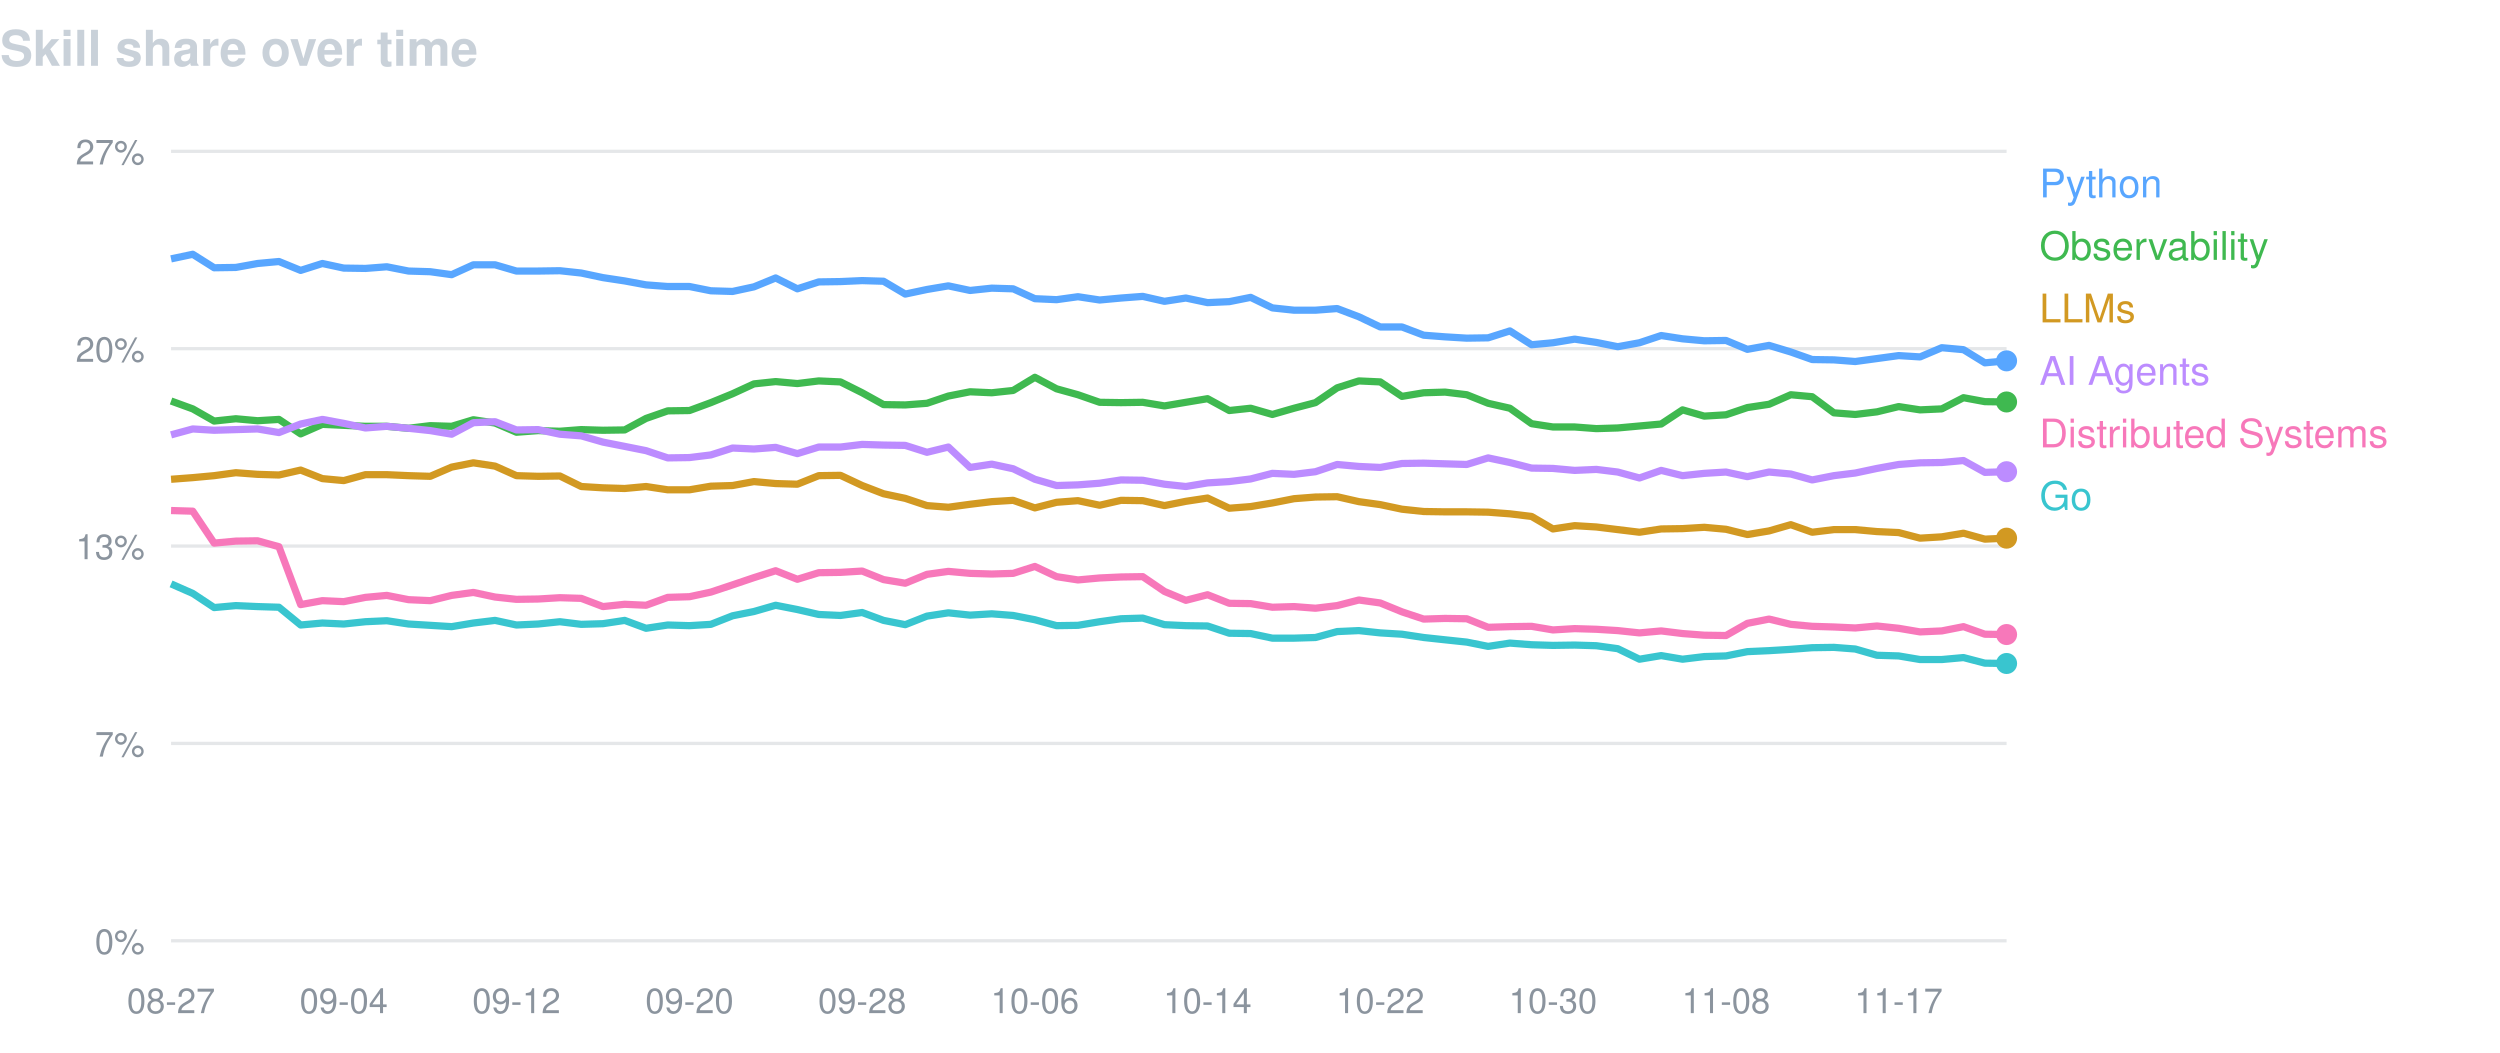
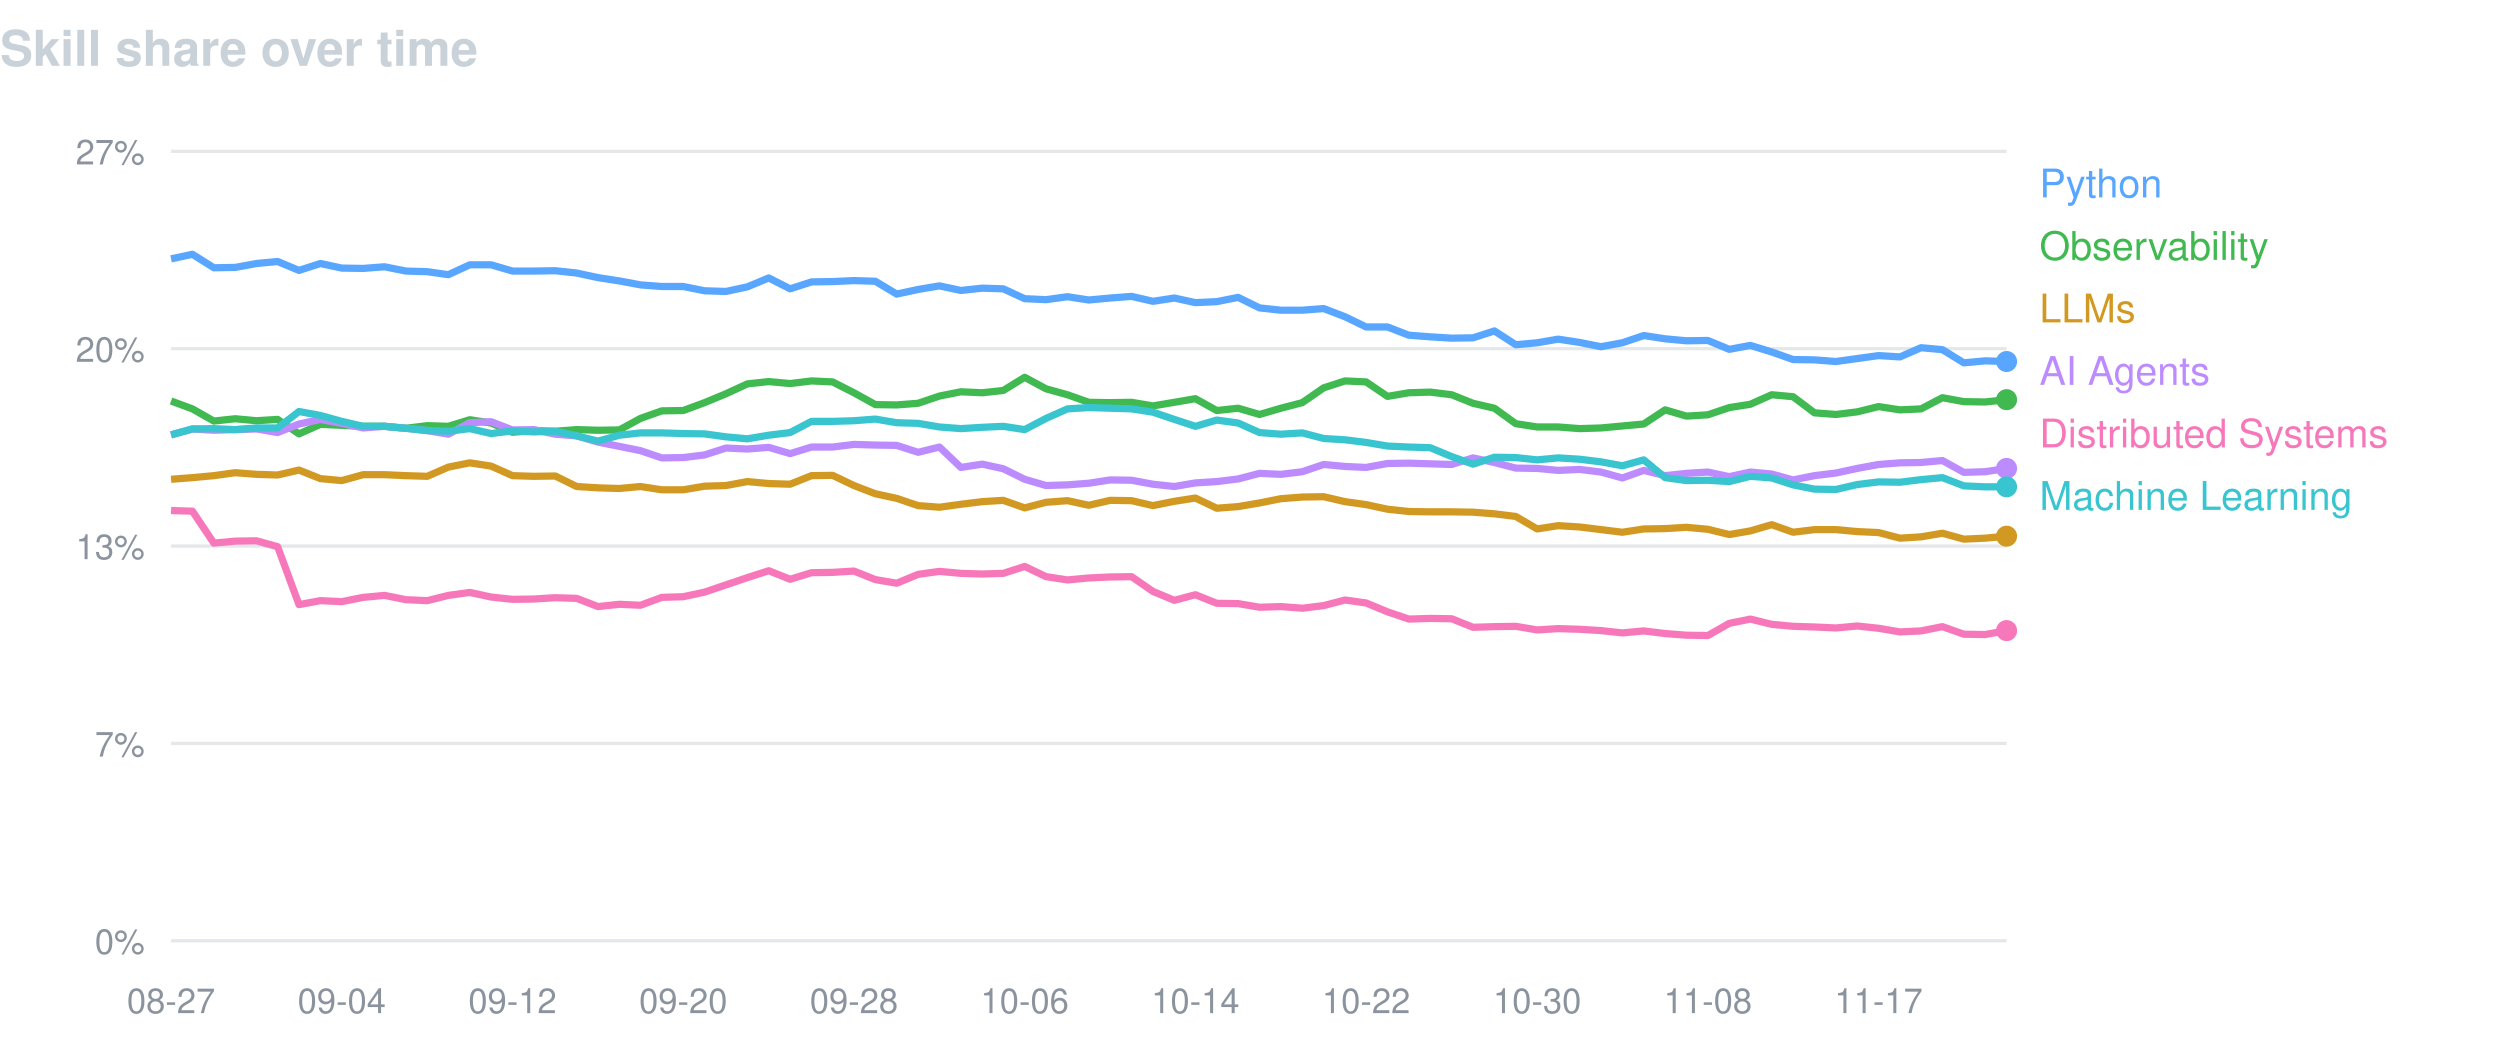
<svg xmlns="http://www.w3.org/2000/svg" width="760" height="320" viewBox="0 0 760 320" font-family="-apple-system,BlinkMacSystemFont,Segoe UI,Helvetica,Arial,sans-serif">
  <text x="0" y="20" fill="#c9d1d9" font-size="15" font-weight="600">Skill share over time</text>
  <line x1="52" y1="46.0" x2="610" y2="46.0" stroke="#8b949e" stroke-opacity="0.22" />
  <text x="44" y="50.0" fill="#8b949e" font-size="10.5" text-anchor="end">27%</text>
  <line x1="52" y1="106.0" x2="610" y2="106.0" stroke="#8b949e" stroke-opacity="0.22" />
  <text x="44" y="110.0" fill="#8b949e" font-size="10.5" text-anchor="end">20%</text>
  <line x1="52" y1="166.0" x2="610" y2="166.0" stroke="#8b949e" stroke-opacity="0.22" />
  <text x="44" y="170.0" fill="#8b949e" font-size="10.5" text-anchor="end">13%</text>
  <line x1="52" y1="226.0" x2="610" y2="226.0" stroke="#8b949e" stroke-opacity="0.22" />
  <text x="44" y="230.0" fill="#8b949e" font-size="10.5" text-anchor="end">7%</text>
  <line x1="52" y1="286.0" x2="610" y2="286.0" stroke="#8b949e" stroke-opacity="0.22" />
  <text x="44" y="290.0" fill="#8b949e" font-size="10.5" text-anchor="end">0%</text>
  <text x="52.0" y="308" fill="#8b949e" font-size="10.5" text-anchor="middle">08-27</text>
-   <text x="104.5" y="308" fill="#8b949e" font-size="10.5" text-anchor="middle">09-04</text>
-   <text x="157.0" y="308" fill="#8b949e" font-size="10.5" text-anchor="middle">09-12</text>
-   <text x="209.6" y="308" fill="#8b949e" font-size="10.5" text-anchor="middle">09-20</text>
-   <text x="262.1" y="308" fill="#8b949e" font-size="10.5" text-anchor="middle">09-28</text>
-   <text x="314.6" y="308" fill="#8b949e" font-size="10.5" text-anchor="middle">10-06</text>
-   <text x="367.1" y="308" fill="#8b949e" font-size="10.5" text-anchor="middle">10-14</text>
-   <text x="419.6" y="308" fill="#8b949e" font-size="10.5" text-anchor="middle">10-22</text>
-   <text x="472.1" y="308" fill="#8b949e" font-size="10.5" text-anchor="middle">10-30</text>
-   <text x="524.7" y="308" fill="#8b949e" font-size="10.5" text-anchor="middle">11-08</text>
-   <text x="577.2" y="308" fill="#8b949e" font-size="10.5" text-anchor="middle">11-17</text>
-   <path d="M52.0,78.7 L58.6,77.3 L65.1,81.4 L71.7,81.3 L78.3,80.1 L84.8,79.5 L91.4,82.2 L98.0,80.1 L104.5,81.5 L111.1,81.6 L117.6,81.1 L124.2,82.4 L130.8,82.6 L137.3,83.5 L143.9,80.5 L150.5,80.5 L157.0,82.4 L163.6,82.4 L170.2,82.3 L176.7,83.0 L183.3,84.4 L189.9,85.4 L196.4,86.6 L203.0,87.1 L209.6,87.1 L216.1,88.4 L222.7,88.6 L229.2,87.2 L235.8,84.5 L242.4,87.8 L248.9,85.7 L255.5,85.6 L262.1,85.3 L268.6,85.5 L275.2,89.4 L281.8,88.0 L288.3,86.9 L294.9,88.3 L301.5,87.6 L308.0,87.8 L314.6,90.8 L321.2,91.1 L327.7,90.2 L334.3,91.2 L340.8,90.6 L347.4,90.1 L354.0,91.6 L360.5,90.6 L367.1,92.0 L373.7,91.7 L380.2,90.4 L386.8,93.6 L393.4,94.3 L399.9,94.3 L406.5,93.8 L413.1,96.3 L419.6,99.4 L426.2,99.4 L432.8,101.9 L439.3,102.4 L445.9,102.8 L452.4,102.7 L459.0,100.6 L465.6,104.8 L472.1,104.2 L478.7,103.1 L485.3,104.1 L491.8,105.4 L498.4,104.2 L505.0,102.0 L511.5,103.0 L518.1,103.6 L524.7,103.5 L531.2,106.2 L537.8,105.0 L544.4,107.0 L550.9,109.3 L557.5,109.4 L564.0,109.9 L570.6,109.0 L577.2,108.1 L583.7,108.5 L590.3,105.7 L596.9,106.3 L603.4,110.3 L610.0,109.7" fill="none" stroke="#58a6ff" stroke-width="2.2" stroke-linejoin="round" />
-   <circle cx="610.0" cy="109.7" r="3.2" fill="#58a6ff" />
+   <text x="103.9" y="308" fill="#8b949e" font-size="10.5" text-anchor="middle">09-04</text>
+   <text x="155.8" y="308" fill="#8b949e" font-size="10.5" text-anchor="middle">09-12</text>
+   <text x="207.7" y="308" fill="#8b949e" font-size="10.5" text-anchor="middle">09-20</text>
+   <text x="259.6" y="308" fill="#8b949e" font-size="10.5" text-anchor="middle">09-28</text>
+   <text x="311.5" y="308" fill="#8b949e" font-size="10.5" text-anchor="middle">10-06</text>
+   <text x="363.4" y="308" fill="#8b949e" font-size="10.5" text-anchor="middle">10-14</text>
+   <text x="415.3" y="308" fill="#8b949e" font-size="10.5" text-anchor="middle">10-22</text>
+   <text x="467.3" y="308" fill="#8b949e" font-size="10.5" text-anchor="middle">10-30</text>
+   <text x="519.2" y="308" fill="#8b949e" font-size="10.5" text-anchor="middle">11-08</text>
+   <text x="571.1" y="308" fill="#8b949e" font-size="10.5" text-anchor="middle">11-17</text>
+   <path d="M52.0,78.7 L58.5,77.3 L65.0,81.4 L71.5,81.3 L78.0,80.1 L84.4,79.5 L90.9,82.2 L97.4,80.1 L103.9,81.5 L110.4,81.6 L116.9,81.1 L123.4,82.4 L129.9,82.6 L136.3,83.5 L142.8,80.5 L149.3,80.5 L155.8,82.4 L162.3,82.4 L168.8,82.3 L175.3,83.0 L181.8,84.4 L188.3,85.4 L194.7,86.6 L201.2,87.1 L207.7,87.1 L214.2,88.4 L220.7,88.6 L227.2,87.2 L233.7,84.5 L240.2,87.8 L246.7,85.7 L253.1,85.6 L259.6,85.3 L266.1,85.5 L272.6,89.4 L279.1,88.0 L285.6,86.9 L292.1,88.3 L298.6,87.6 L305.0,87.8 L311.5,90.8 L318.0,91.1 L324.5,90.2 L331.0,91.2 L337.5,90.6 L344.0,90.1 L350.5,91.6 L357.0,90.6 L363.4,92.0 L369.9,91.7 L376.4,90.4 L382.9,93.6 L389.4,94.3 L395.9,94.3 L402.4,93.8 L408.9,96.3 L415.3,99.4 L421.8,99.4 L428.3,101.9 L434.8,102.4 L441.3,102.8 L447.8,102.7 L454.3,100.6 L460.8,104.8 L467.3,104.2 L473.7,103.1 L480.2,104.1 L486.7,105.4 L493.2,104.2 L499.7,102.0 L506.2,103.0 L512.7,103.6 L519.2,103.5 L525.7,106.2 L532.1,105.0 L538.6,107.0 L545.1,109.3 L551.6,109.4 L558.1,109.9 L564.6,109.0 L571.1,108.1 L577.6,108.5 L584.0,105.7 L590.5,106.3 L597.0,110.3 L603.5,109.7 L610.0,109.9" fill="none" stroke="#58a6ff" stroke-width="2.2" stroke-linejoin="round" />
+   <circle cx="610.0" cy="109.9" r="3.2" fill="#58a6ff" />
  <text x="620" y="60" fill="#58a6ff" font-size="12">Python</text>
-   <path d="M52.0,121.9 L58.6,124.3 L65.1,128.0 L71.7,127.3 L78.3,127.9 L84.8,127.5 L91.4,131.9 L98.0,129.0 L104.5,129.3 L111.1,129.6 L117.6,129.6 L124.2,130.2 L130.8,129.4 L137.3,129.6 L143.9,127.6 L150.5,128.6 L157.0,131.4 L163.6,130.9 L170.2,131.1 L176.7,130.6 L183.3,130.8 L189.9,130.7 L196.4,127.2 L203.0,124.9 L209.6,124.8 L216.1,122.4 L222.7,119.7 L229.2,116.7 L235.8,116.0 L242.4,116.6 L248.9,115.8 L255.5,116.1 L262.1,119.4 L268.6,123.0 L275.2,123.1 L281.8,122.6 L288.3,120.4 L294.9,119.1 L301.5,119.4 L308.0,118.7 L314.6,114.7 L321.2,118.2 L327.7,120.0 L334.3,122.3 L340.8,122.4 L347.4,122.3 L354.0,123.4 L360.5,122.3 L367.1,121.2 L373.7,124.8 L380.2,124.1 L386.8,126.0 L393.4,124.1 L399.9,122.4 L406.5,117.9 L413.1,115.8 L419.6,116.1 L426.2,120.5 L432.8,119.4 L439.3,119.2 L445.9,120.0 L452.4,122.6 L459.0,124.1 L465.6,128.8 L472.1,129.8 L478.7,129.8 L485.3,130.3 L491.8,130.1 L498.4,129.5 L505.0,128.9 L511.5,124.6 L518.1,126.5 L524.7,126.1 L531.2,123.9 L537.8,122.9 L544.4,120.0 L550.9,120.6 L557.5,125.5 L564.0,126.0 L570.6,125.2 L577.2,123.6 L583.7,124.6 L590.3,124.3 L596.9,120.9 L603.4,122.1 L610.0,122.2" fill="none" stroke="#3fb950" stroke-width="2.2" stroke-linejoin="round" />
-   <circle cx="610.0" cy="122.2" r="3.2" fill="#3fb950" />
+   <path d="M52.0,121.9 L58.5,124.3 L65.0,128.0 L71.5,127.3 L78.0,127.9 L84.4,127.5 L90.9,131.9 L97.4,129.0 L103.9,129.3 L110.4,129.6 L116.9,129.6 L123.4,130.2 L129.9,129.4 L136.3,129.6 L142.8,127.6 L149.3,128.6 L155.8,131.4 L162.3,130.9 L168.8,131.1 L175.3,130.6 L181.8,130.8 L188.3,130.7 L194.7,127.2 L201.2,124.9 L207.7,124.8 L214.2,122.4 L220.7,119.7 L227.2,116.7 L233.7,116.0 L240.2,116.6 L246.7,115.8 L253.1,116.1 L259.6,119.4 L266.1,123.0 L272.6,123.1 L279.1,122.6 L285.6,120.4 L292.1,119.1 L298.6,119.4 L305.0,118.7 L311.5,114.7 L318.0,118.2 L324.5,120.0 L331.0,122.3 L337.5,122.4 L344.0,122.3 L350.5,123.4 L357.0,122.3 L363.4,121.2 L369.9,124.8 L376.4,124.1 L382.9,126.0 L389.4,124.1 L395.9,122.4 L402.4,117.9 L408.9,115.8 L415.3,116.1 L421.8,120.5 L428.3,119.4 L434.8,119.2 L441.3,120.0 L447.8,122.6 L454.3,124.1 L460.8,128.8 L467.3,129.8 L473.7,129.8 L480.2,130.3 L486.7,130.1 L493.2,129.5 L499.7,128.9 L506.2,124.6 L512.7,126.5 L519.2,126.1 L525.7,123.9 L532.1,122.9 L538.6,120.0 L545.1,120.6 L551.6,125.5 L558.1,126.0 L564.6,125.2 L571.1,123.6 L577.6,124.6 L584.0,124.3 L590.5,120.9 L597.0,122.1 L603.5,122.2 L610.0,121.5" fill="none" stroke="#3fb950" stroke-width="2.2" stroke-linejoin="round" />
+   <circle cx="610.0" cy="121.5" r="3.2" fill="#3fb950" />
  <text x="620" y="79" fill="#3fb950" font-size="12">Observability</text>
-   <path d="M52.0,145.7 L58.6,145.2 L65.1,144.6 L71.7,143.7 L78.3,144.2 L84.8,144.4 L91.4,142.9 L98.0,145.5 L104.5,146.1 L111.1,144.3 L117.6,144.3 L124.2,144.6 L130.8,144.8 L137.3,142.0 L143.9,140.7 L150.5,141.7 L157.0,144.6 L163.6,144.8 L170.2,144.7 L176.7,147.9 L183.3,148.3 L189.9,148.5 L196.4,147.9 L203.0,148.9 L209.6,148.9 L216.1,147.8 L222.7,147.6 L229.2,146.4 L235.8,147.0 L242.4,147.2 L248.9,144.6 L255.5,144.5 L262.1,147.6 L268.6,150.1 L275.2,151.5 L281.8,153.7 L288.3,154.2 L294.9,153.3 L301.5,152.5 L308.0,152.1 L314.6,154.4 L321.2,152.7 L327.7,152.2 L334.3,153.6 L340.8,152.1 L347.4,152.2 L354.0,153.7 L360.5,152.4 L367.1,151.4 L373.7,154.5 L380.2,154.0 L386.8,152.9 L393.4,151.6 L399.9,151.1 L406.5,151.0 L413.1,152.5 L419.6,153.4 L426.2,154.8 L432.8,155.5 L439.3,155.6 L445.9,155.6 L452.4,155.7 L459.0,156.2 L465.6,157.0 L472.1,160.8 L478.7,159.8 L485.3,160.2 L491.8,161.0 L498.4,161.8 L505.0,160.8 L511.5,160.7 L518.1,160.3 L524.7,160.9 L531.2,162.5 L537.8,161.4 L544.4,159.5 L550.9,161.8 L557.5,161.0 L564.0,161.0 L570.6,161.6 L577.2,161.9 L583.7,163.6 L590.3,163.2 L596.9,162.1 L603.4,163.9 L610.0,163.6" fill="none" stroke="#d29922" stroke-width="2.2" stroke-linejoin="round" />
-   <circle cx="610.0" cy="163.6" r="3.2" fill="#d29922" />
+   <path d="M52.0,145.7 L58.5,145.2 L65.0,144.6 L71.5,143.7 L78.0,144.2 L84.4,144.4 L90.9,142.9 L97.4,145.5 L103.9,146.1 L110.4,144.3 L116.9,144.3 L123.4,144.6 L129.9,144.8 L136.3,142.0 L142.8,140.7 L149.3,141.7 L155.8,144.6 L162.3,144.8 L168.8,144.7 L175.3,147.9 L181.8,148.3 L188.3,148.5 L194.7,147.9 L201.2,148.9 L207.7,148.9 L214.2,147.8 L220.7,147.6 L227.2,146.4 L233.7,147.0 L240.2,147.2 L246.7,144.6 L253.1,144.5 L259.6,147.6 L266.1,150.1 L272.6,151.5 L279.1,153.7 L285.6,154.2 L292.1,153.3 L298.6,152.5 L305.0,152.1 L311.5,154.4 L318.0,152.7 L324.5,152.2 L331.0,153.6 L337.5,152.1 L344.0,152.2 L350.5,153.7 L357.0,152.4 L363.4,151.4 L369.9,154.5 L376.4,154.0 L382.9,152.9 L389.4,151.6 L395.9,151.1 L402.4,151.0 L408.9,152.5 L415.3,153.4 L421.8,154.8 L428.3,155.5 L434.8,155.6 L441.3,155.6 L447.8,155.7 L454.3,156.2 L460.8,157.0 L467.3,160.8 L473.7,159.8 L480.2,160.2 L486.7,161.0 L493.2,161.8 L499.7,160.8 L506.2,160.7 L512.7,160.3 L519.2,160.9 L525.7,162.5 L532.1,161.4 L538.6,159.5 L545.1,161.8 L551.6,161.0 L558.1,161.0 L564.6,161.6 L571.1,161.9 L577.6,163.6 L584.0,163.2 L590.5,162.1 L597.0,163.9 L603.5,163.6 L610.0,163.0" fill="none" stroke="#d29922" stroke-width="2.2" stroke-linejoin="round" />
+   <circle cx="610.0" cy="163.0" r="3.2" fill="#d29922" />
  <text x="620" y="98" fill="#d29922" font-size="12">LLMs</text>
-   <path d="M52.0,132.2 L58.6,130.4 L65.1,130.8 L71.7,130.6 L78.3,130.4 L84.8,131.5 L91.4,128.9 L98.0,127.5 L104.5,128.7 L111.1,130.1 L117.6,129.6 L124.2,130.2 L130.8,130.9 L137.3,132.0 L143.9,128.5 L150.5,128.2 L157.0,130.7 L163.6,130.6 L170.2,132.0 L176.7,132.5 L183.3,134.4 L189.9,135.7 L196.4,137.0 L203.0,139.2 L209.6,139.1 L216.1,138.3 L222.7,136.2 L229.2,136.5 L235.8,136.0 L242.4,137.9 L248.9,135.9 L255.5,135.9 L262.1,135.1 L268.6,135.3 L275.2,135.4 L281.8,137.5 L288.3,135.9 L294.9,142.1 L301.5,141.1 L308.0,142.5 L314.6,145.7 L321.2,147.6 L327.7,147.4 L334.3,146.9 L340.8,145.9 L347.4,146.0 L354.0,147.2 L360.5,147.9 L367.1,146.8 L373.7,146.4 L380.2,145.6 L386.8,143.9 L393.4,144.2 L399.9,143.4 L406.5,141.2 L413.1,141.8 L419.6,142.1 L426.2,140.9 L432.8,140.8 L439.3,141.0 L445.9,141.2 L452.4,139.2 L459.0,140.6 L465.6,142.3 L472.1,142.4 L478.7,143.0 L485.3,142.7 L491.8,143.5 L498.4,145.3 L505.0,143.0 L511.5,144.6 L518.1,143.9 L524.7,143.5 L531.2,144.9 L537.8,143.5 L544.4,144.1 L550.9,145.9 L557.5,144.6 L564.0,143.8 L570.6,142.4 L577.2,141.2 L583.7,140.7 L590.3,140.6 L596.9,140.0 L603.4,143.6 L610.0,143.4" fill="none" stroke="#bc8cff" stroke-width="2.2" stroke-linejoin="round" />
-   <circle cx="610.0" cy="143.4" r="3.2" fill="#bc8cff" />
+   <path d="M52.0,132.2 L58.5,130.4 L65.0,130.8 L71.5,130.6 L78.0,130.4 L84.4,131.5 L90.9,128.9 L97.4,127.5 L103.9,128.7 L110.4,130.1 L116.9,129.6 L123.4,130.2 L129.9,130.9 L136.3,132.0 L142.8,128.5 L149.3,128.2 L155.8,130.7 L162.3,130.6 L168.8,132.0 L175.3,132.5 L181.8,134.4 L188.3,135.7 L194.7,137.0 L201.2,139.2 L207.7,139.1 L214.2,138.3 L220.7,136.2 L227.2,136.5 L233.7,136.0 L240.2,137.9 L246.7,135.9 L253.1,135.9 L259.6,135.1 L266.1,135.3 L272.6,135.4 L279.1,137.5 L285.6,135.9 L292.1,142.1 L298.6,141.1 L305.0,142.5 L311.5,145.7 L318.0,147.6 L324.5,147.4 L331.0,146.9 L337.5,145.9 L344.0,146.0 L350.5,147.2 L357.0,147.9 L363.4,146.8 L369.9,146.4 L376.4,145.6 L382.9,143.9 L389.4,144.2 L395.9,143.4 L402.4,141.2 L408.9,141.8 L415.3,142.1 L421.8,140.9 L428.3,140.8 L434.8,141.0 L441.3,141.2 L447.8,139.2 L454.3,140.6 L460.8,142.3 L467.3,142.4 L473.7,143.0 L480.2,142.7 L486.7,143.5 L493.2,145.3 L499.7,143.0 L506.2,144.6 L512.7,143.9 L519.2,143.5 L525.7,144.9 L532.1,143.5 L538.6,144.1 L545.1,145.9 L551.6,144.6 L558.1,143.8 L564.6,142.4 L571.1,141.2 L577.6,140.7 L584.0,140.6 L590.5,140.0 L597.0,143.6 L603.5,143.4 L610.0,142.4" fill="none" stroke="#bc8cff" stroke-width="2.2" stroke-linejoin="round" />
+   <circle cx="610.0" cy="142.4" r="3.2" fill="#bc8cff" />
  <text x="620" y="117" fill="#bc8cff" font-size="12">AI Agents</text>
-   <path d="M52.0,155.2 L58.6,155.4 L65.1,165.1 L71.7,164.5 L78.3,164.4 L84.8,166.2 L91.4,183.8 L98.0,182.6 L104.5,182.9 L111.1,181.6 L117.6,181.0 L124.2,182.3 L130.8,182.6 L137.3,181.0 L143.9,180.1 L150.5,181.5 L157.0,182.2 L163.6,182.1 L170.2,181.7 L176.7,181.9 L183.3,184.4 L189.9,183.7 L196.4,184.0 L203.0,181.6 L209.6,181.4 L216.1,180.0 L222.7,177.8 L229.2,175.6 L235.8,173.5 L242.4,176.1 L248.9,174.1 L255.5,174.0 L262.1,173.6 L268.6,176.2 L275.2,177.3 L281.8,174.6 L288.3,173.7 L294.9,174.3 L301.5,174.5 L308.0,174.3 L314.6,172.2 L321.2,175.3 L327.7,176.3 L334.3,175.7 L340.8,175.4 L347.4,175.3 L354.0,179.8 L360.5,182.5 L367.1,180.8 L373.7,183.4 L380.2,183.5 L386.8,184.6 L393.4,184.4 L399.9,184.9 L406.5,184.1 L413.1,182.4 L419.6,183.3 L426.2,186.0 L432.8,188.2 L439.3,188.0 L445.9,188.1 L452.4,190.7 L459.0,190.5 L465.6,190.4 L472.1,191.5 L478.7,191.1 L485.3,191.3 L491.8,191.7 L498.4,192.4 L505.0,191.8 L511.5,192.6 L518.1,193.1 L524.7,193.2 L531.2,189.5 L537.8,188.2 L544.4,189.8 L550.9,190.4 L557.5,190.6 L564.0,190.9 L570.6,190.3 L577.2,191.0 L583.7,192.1 L590.3,191.8 L596.9,190.5 L603.4,192.8 L610.0,192.9" fill="none" stroke="#f778ba" stroke-width="2.2" stroke-linejoin="round" />
-   <circle cx="610.0" cy="192.9" r="3.2" fill="#f778ba" />
+   <path d="M52.0,155.2 L58.5,155.4 L65.0,165.1 L71.5,164.5 L78.0,164.4 L84.4,166.2 L90.9,183.8 L97.4,182.6 L103.9,182.9 L110.4,181.6 L116.9,181.0 L123.4,182.3 L129.9,182.6 L136.3,181.0 L142.8,180.1 L149.3,181.5 L155.8,182.2 L162.3,182.1 L168.8,181.7 L175.3,181.9 L181.8,184.4 L188.3,183.7 L194.7,184.0 L201.2,181.6 L207.7,181.4 L214.2,180.0 L220.7,177.8 L227.2,175.6 L233.7,173.5 L240.2,176.1 L246.7,174.1 L253.1,174.0 L259.6,173.6 L266.1,176.2 L272.6,177.3 L279.1,174.6 L285.6,173.7 L292.1,174.3 L298.6,174.5 L305.0,174.3 L311.5,172.2 L318.0,175.3 L324.5,176.3 L331.0,175.7 L337.5,175.4 L344.0,175.3 L350.5,179.8 L357.0,182.5 L363.4,180.8 L369.9,183.4 L376.4,183.5 L382.9,184.6 L389.4,184.4 L395.9,184.9 L402.4,184.1 L408.9,182.4 L415.3,183.3 L421.8,186.0 L428.3,188.2 L434.8,188.0 L441.3,188.1 L447.8,190.7 L454.3,190.5 L460.8,190.4 L467.3,191.5 L473.7,191.1 L480.2,191.3 L486.7,191.7 L493.2,192.4 L499.7,191.8 L506.2,192.6 L512.7,193.1 L519.2,193.2 L525.7,189.5 L532.1,188.2 L538.6,189.8 L545.1,190.4 L551.6,190.6 L558.1,190.9 L564.6,190.3 L571.1,191.0 L577.6,192.1 L584.0,191.8 L590.5,190.5 L597.0,192.8 L603.5,192.9 L610.0,191.7" fill="none" stroke="#f778ba" stroke-width="2.2" stroke-linejoin="round" />
+   <circle cx="610.0" cy="191.7" r="3.2" fill="#f778ba" />
  <text x="620" y="136" fill="#f778ba" font-size="12">Distributed Systems</text>
-   <path d="M52.0,177.5 L58.6,180.4 L65.1,184.7 L71.7,184.1 L78.3,184.4 L84.8,184.6 L91.4,190.0 L98.0,189.4 L104.5,189.7 L111.1,189.0 L117.6,188.7 L124.2,189.7 L130.8,190.1 L137.3,190.5 L143.9,189.4 L150.5,188.6 L157.0,190.0 L163.6,189.7 L170.2,189.0 L176.7,189.8 L183.3,189.6 L189.9,188.6 L196.4,191.0 L203.0,190.0 L209.6,190.2 L216.1,189.8 L222.7,187.2 L229.2,185.9 L235.8,184.0 L242.4,185.3 L248.9,186.8 L255.5,187.1 L262.1,186.2 L268.6,188.6 L275.2,189.9 L281.8,187.3 L288.3,186.3 L294.9,187.0 L301.5,186.6 L308.0,187.1 L314.6,188.4 L321.2,190.2 L327.7,190.1 L334.3,189.0 L340.8,188.1 L347.4,187.9 L354.0,189.9 L360.5,190.2 L367.1,190.3 L373.7,192.5 L380.2,192.6 L386.8,194.0 L393.4,194.0 L399.9,193.8 L406.5,192.0 L413.1,191.7 L419.6,192.4 L426.2,192.8 L432.8,193.8 L439.3,194.5 L445.9,195.2 L452.4,196.5 L459.0,195.5 L465.6,196.0 L472.1,196.2 L478.7,196.1 L485.3,196.3 L491.8,197.2 L498.4,200.4 L505.0,199.3 L511.5,200.4 L518.1,199.6 L524.7,199.4 L531.2,198.1 L537.8,197.8 L544.4,197.4 L550.9,196.9 L557.5,196.8 L564.0,197.3 L570.6,199.2 L577.2,199.4 L583.7,200.5 L590.3,200.5 L596.9,199.9 L603.4,201.6 L610.0,201.7" fill="none" stroke="#39c5cf" stroke-width="2.2" stroke-linejoin="round" />
-   <circle cx="610.0" cy="201.7" r="3.2" fill="#39c5cf" />
-   <text x="620" y="155" fill="#39c5cf" font-size="12">Go</text>
+   <path d="M52.0,132.2 L58.5,130.4 L65.0,130.3 L71.5,130.6 L78.0,130.1 L84.4,130.1 L90.9,125.1 L97.4,126.3 L103.9,128.1 L110.4,129.6 L116.9,129.6 L123.4,130.2 L129.9,130.9 L136.3,131.1 L142.8,130.3 L149.3,131.8 L155.8,131.0 L162.3,131.3 L168.8,131.1 L175.3,132.5 L181.8,134.1 L188.3,132.3 L194.7,131.6 L201.2,131.6 L207.7,131.8 L214.2,131.9 L220.7,132.8 L227.2,133.4 L233.7,132.3 L240.2,131.5 L246.7,128.1 L253.1,128.1 L259.6,127.9 L266.1,127.4 L272.6,128.5 L279.1,128.7 L285.6,129.8 L292.1,130.3 L298.6,129.9 L305.0,129.6 L311.5,130.6 L318.0,127.2 L324.5,124.3 L331.0,123.9 L337.5,124.1 L344.0,124.3 L350.5,125.3 L357.0,127.5 L363.4,129.6 L369.9,127.7 L376.4,128.6 L382.9,131.5 L389.4,132.0 L395.9,131.6 L402.4,133.3 L408.9,133.7 L415.3,134.5 L421.8,135.6 L428.3,135.9 L434.8,136.1 L441.3,138.8 L447.8,141.1 L454.3,139.0 L460.8,139.1 L467.3,139.8 L473.7,139.2 L480.2,139.6 L486.7,140.4 L493.2,141.6 L499.7,139.8 L506.2,145.2 L512.7,146.1 L519.2,146.0 L525.7,146.4 L532.1,144.8 L538.6,145.3 L545.1,147.4 L551.6,148.7 L558.1,148.8 L564.6,147.3 L571.1,146.5 L577.6,146.6 L584.0,145.8 L590.5,145.2 L597.0,147.7 L603.5,148.0 L610.0,148.0" fill="none" stroke="#39c5cf" stroke-width="2.2" stroke-linejoin="round" />
+   <circle cx="610.0" cy="148.0" r="3.2" fill="#39c5cf" />
+   <text x="620" y="155" fill="#39c5cf" font-size="12">Machine Learning</text>
</svg>
